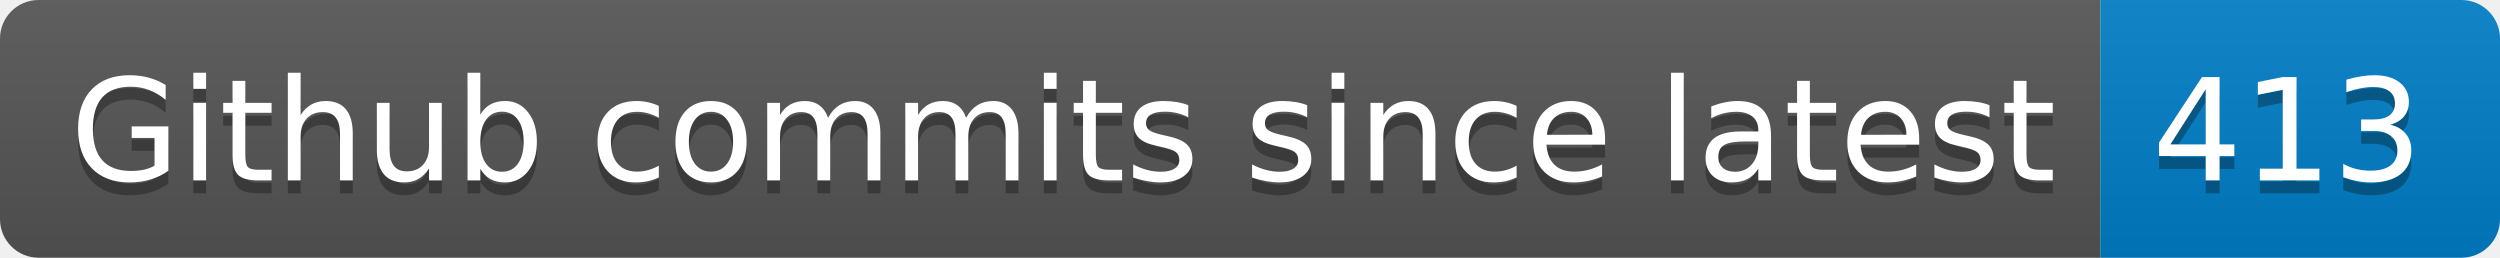
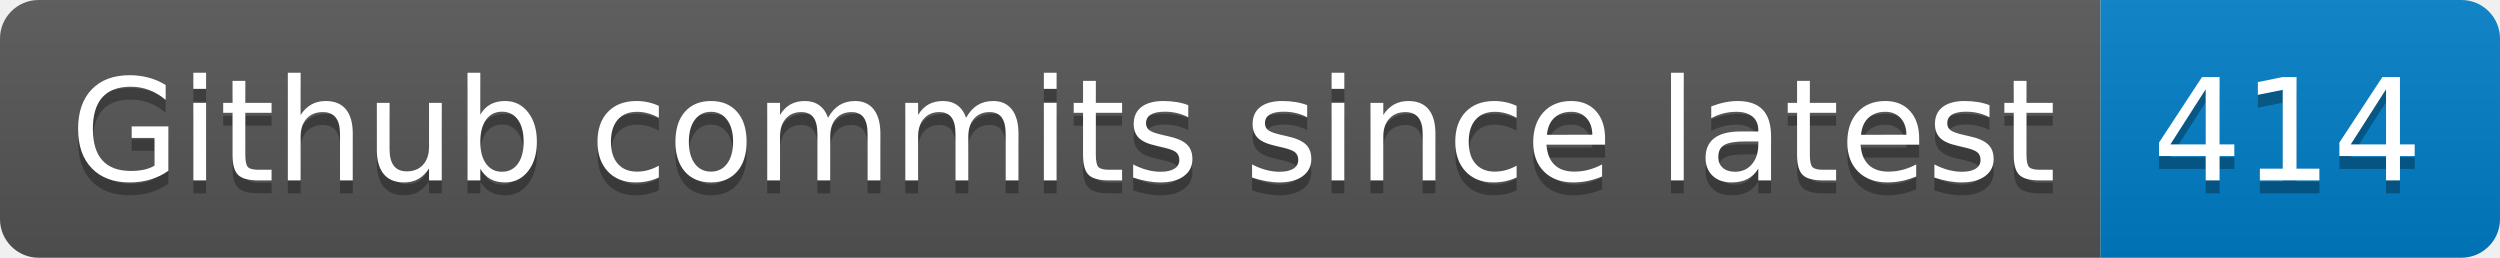
- <svg xmlns="http://www.w3.org/2000/svg" width="194" height="20" role="img" aria-label="Github commits since latest: 413">
+ <svg xmlns="http://www.w3.org/2000/svg" width="194" height="20" role="img" aria-label="Github commits since latest: 414">
  <linearGradient id="s" x2="0" y2="100%">
    <stop offset="0" stop-color="#bbb" stop-opacity=".1" />
    <stop offset="1" stop-opacity=".1" />
  </linearGradient>
  <clipPath id="r">
    <rect width="194" height="20" rx="3" fill="#fff" />
  </clipPath>
  <g clip-path="url(#r)">
    <rect width="163" height="20" fill="#555" />
    <rect x="163" width="31" height="20" fill="#007ec6" />
    <rect width="194" height="20" fill="url(#s)" />
  </g>
  <g fill="#fff" text-anchor="middle" font-family="Verdana,Geneva,DejaVu Sans,sans-serif" text-rendering="geometricPrecision" font-size="110">
    <text aria-hidden="true" x="825" y="150" fill="#010101" fill-opacity=".3" transform="scale(.1)" textLength="1530">Github commits since latest</text>
    <text x="825" y="140" transform="scale(.1)" fill="#fff" textLength="1530">Github commits since latest</text>
-     <text aria-hidden="true" x="1775" y="150" fill="#010101" fill-opacity=".3" transform="scale(.1)" textLength="210">413</text>
-     <text x="1775" y="140" transform="scale(.1)" fill="#fff" textLength="210">413</text>
+     <text aria-hidden="true" x="1775" y="150" fill="#010101" fill-opacity=".3" transform="scale(.1)" textLength="210">414</text>
+     <text x="1775" y="140" transform="scale(.1)" fill="#fff" textLength="210">414</text>
  </g>
</svg>
